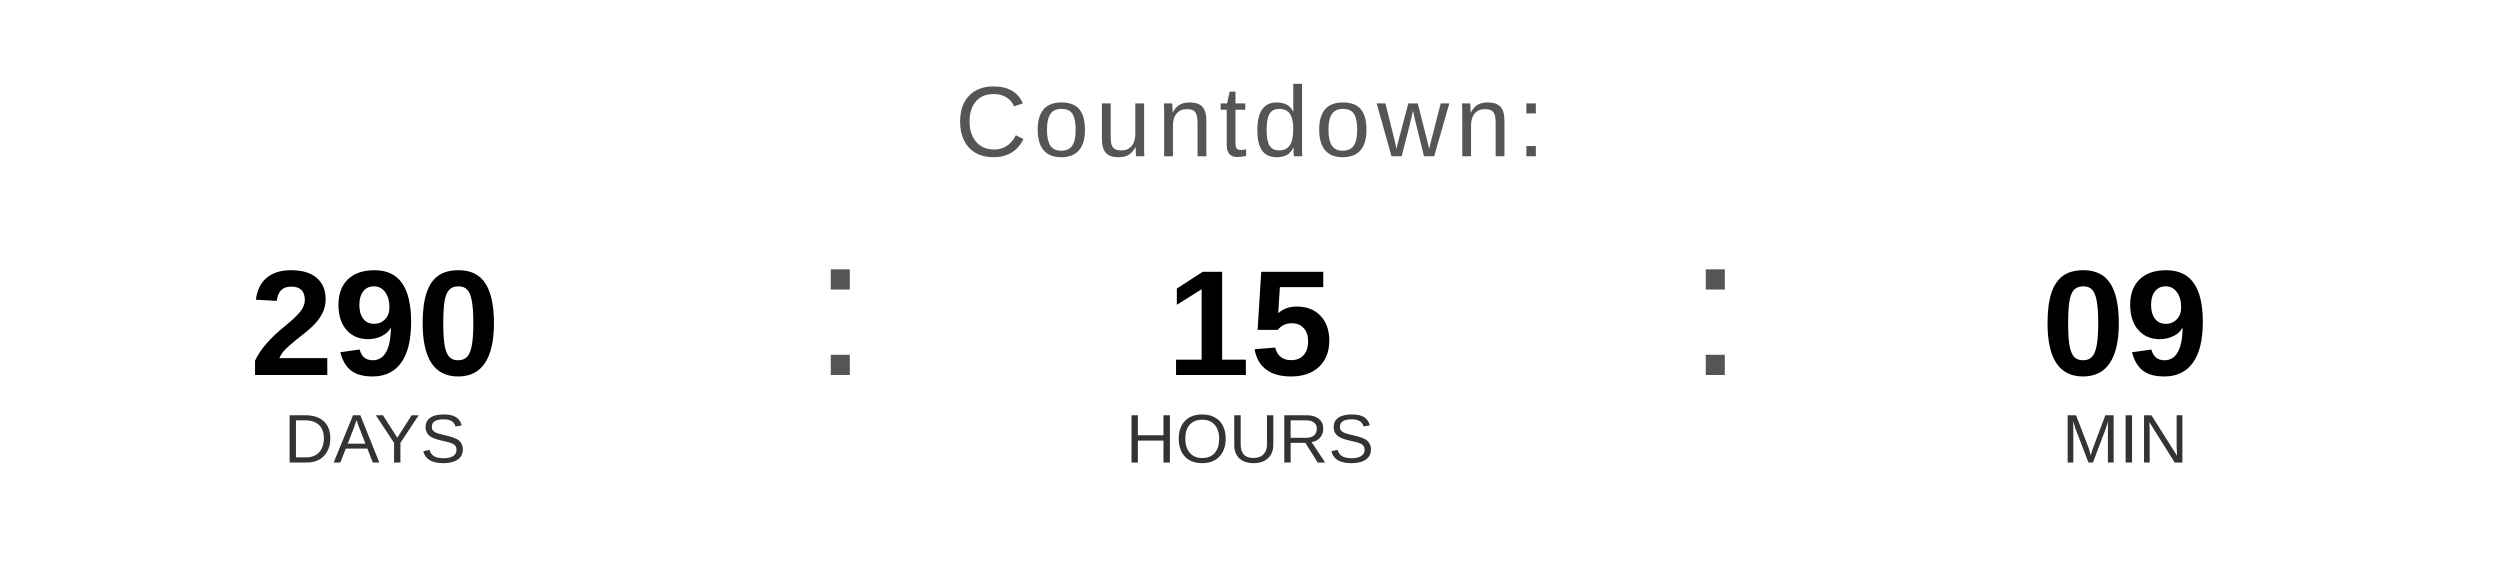
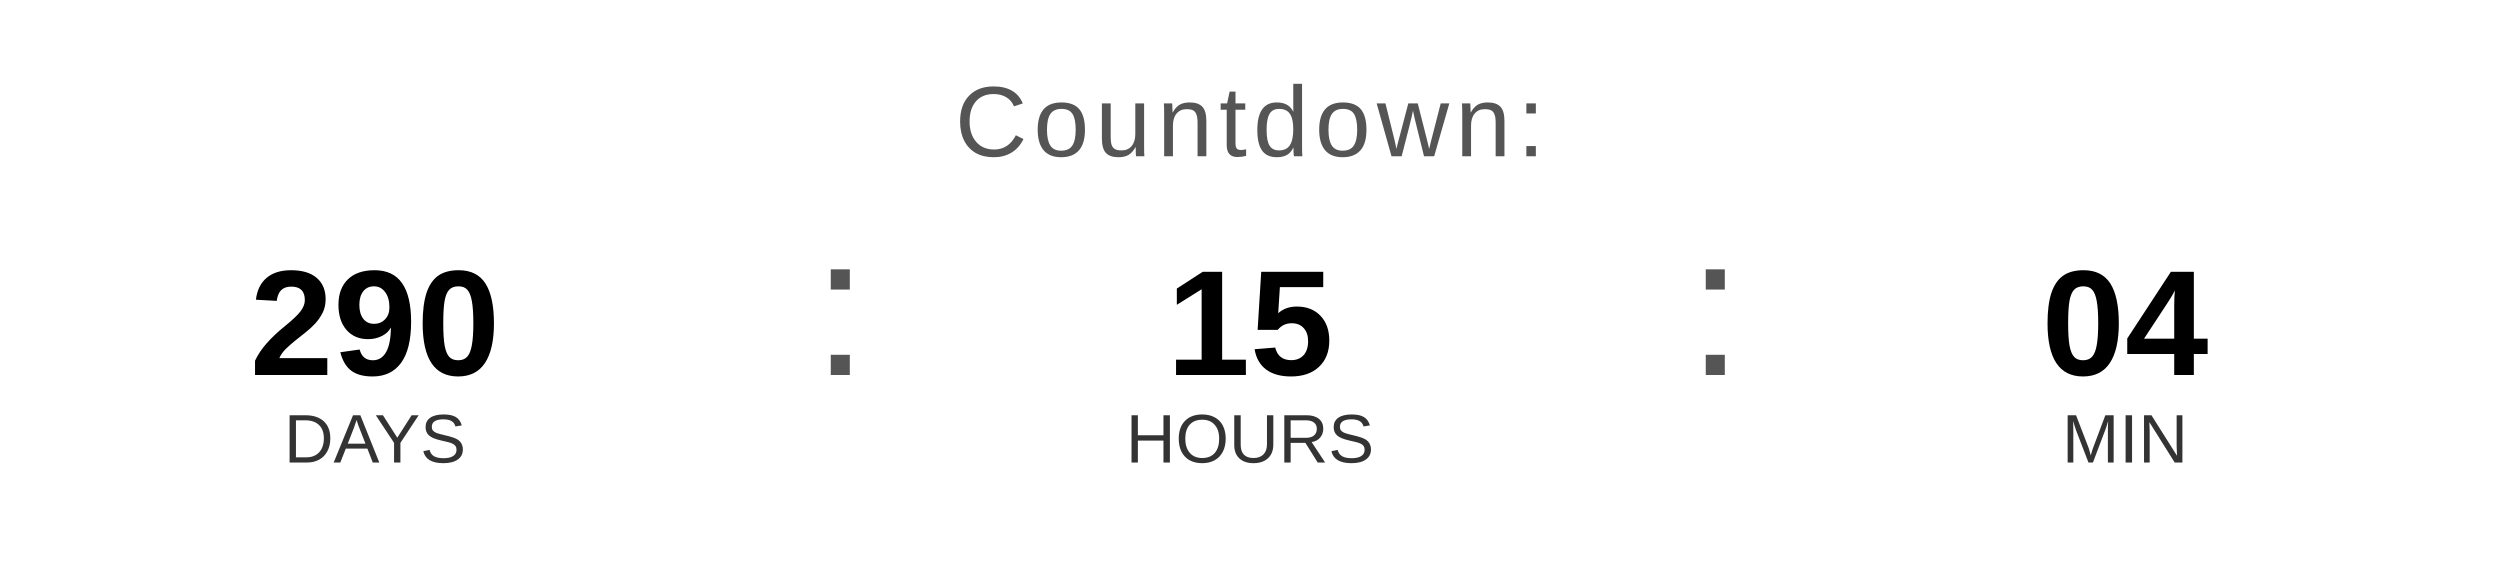
<svg xmlns="http://www.w3.org/2000/svg" width="400" height="90" viewBox="0 0 400 90">
  <text x="200" y="25" font-family="Arial, Helvetica, sans-serif" font-size="16" fill="#555555" text-anchor="middle" letter-spacing="1">
    Countdown:
  </text>
  <text x="60" y="60" font-family="Arial, Helvetica, sans-serif" font-size="24" font-weight="bold" fill="#000000" text-anchor="middle">290</text>
  <text x="60" y="74" font-family="Arial, Helvetica, sans-serif" font-size="11" fill="#333333" text-anchor="middle">DAYS</text>
  <text x="130" y="60" font-family="Arial, sans-serif" font-size="32" fill="#555555">:</text>
  <text x="200" y="60" font-family="Arial, Helvetica, sans-serif" font-size="24" font-weight="bold" fill="#000000" text-anchor="middle">15</text>
  <text x="200" y="74" font-family="Arial, Helvetica, sans-serif" font-size="11" fill="#333333" text-anchor="middle">HOURS</text>
  <text x="270" y="60" font-family="Arial, sans-serif" font-size="32" fill="#555555">:</text>
-   <text x="340" y="60" font-family="Arial, Helvetica, sans-serif" font-size="24" font-weight="bold" fill="#000000" text-anchor="middle">09</text>
+   <text x="340" y="60" font-family="Arial, Helvetica, sans-serif" font-size="24" font-weight="bold" fill="#000000" text-anchor="middle">04</text>
  <text x="340" y="74" font-family="Arial, Helvetica, sans-serif" font-size="11" fill="#333333" text-anchor="middle">MIN</text>
</svg>
